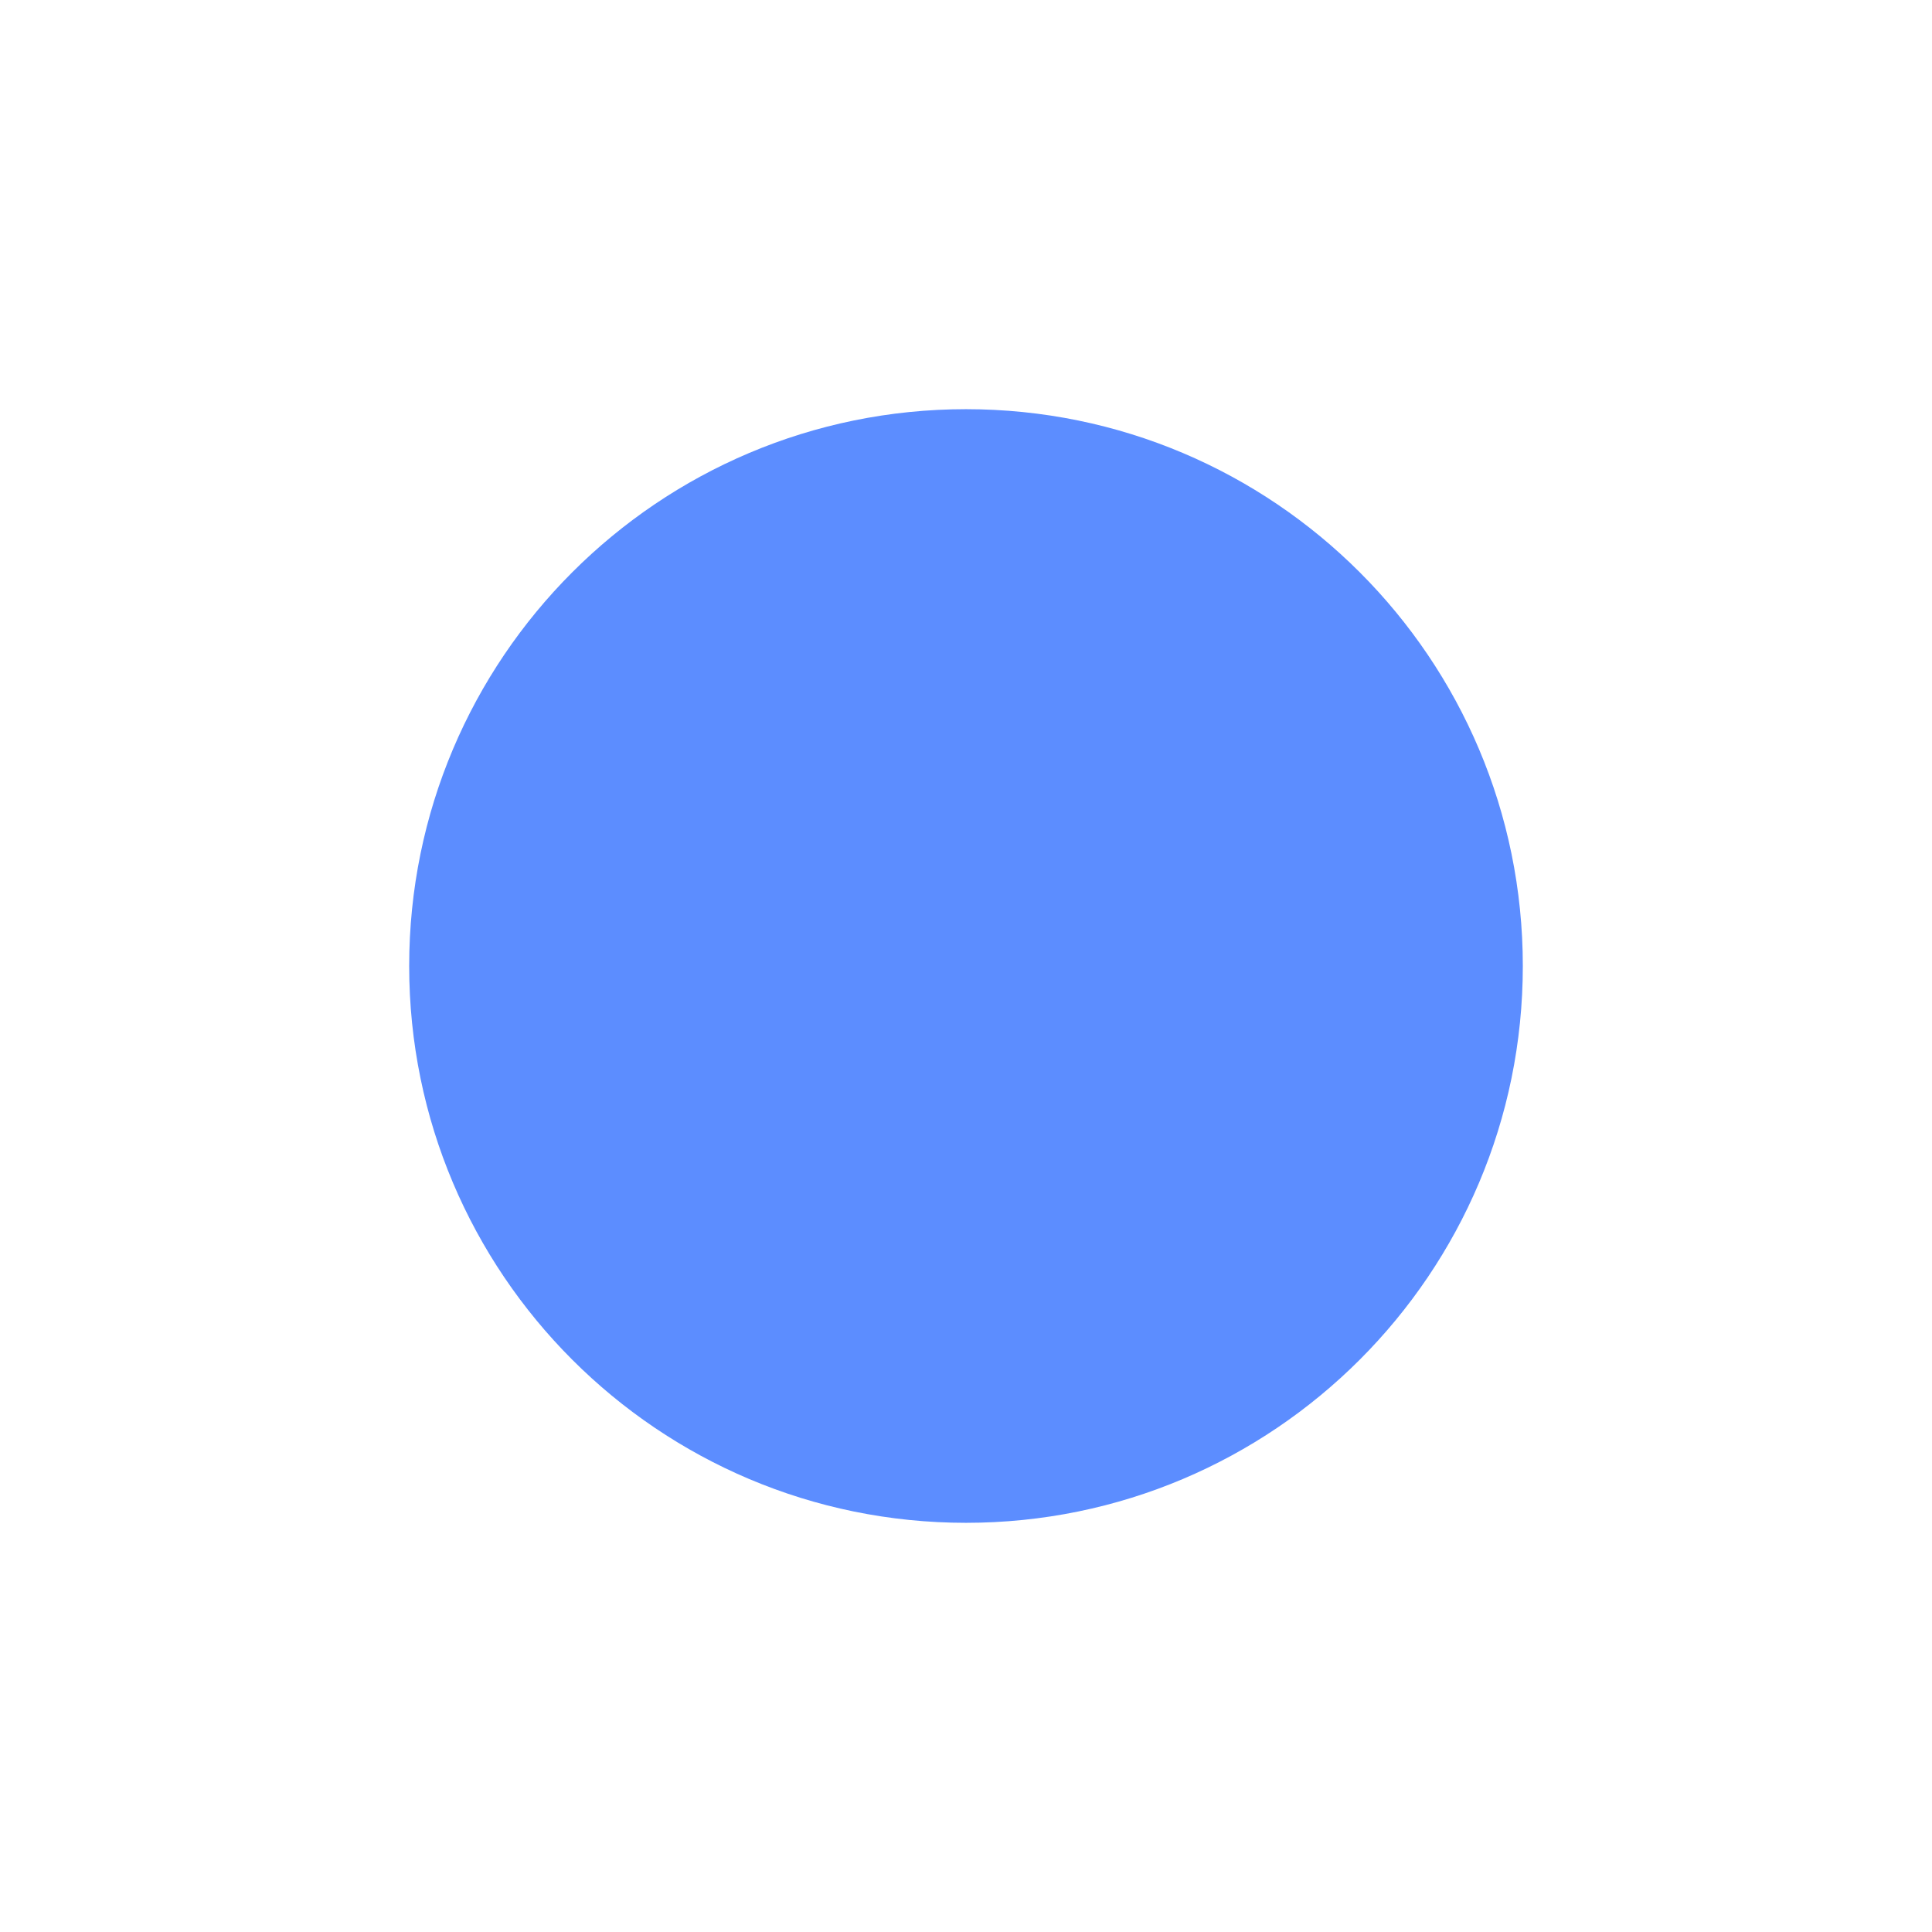
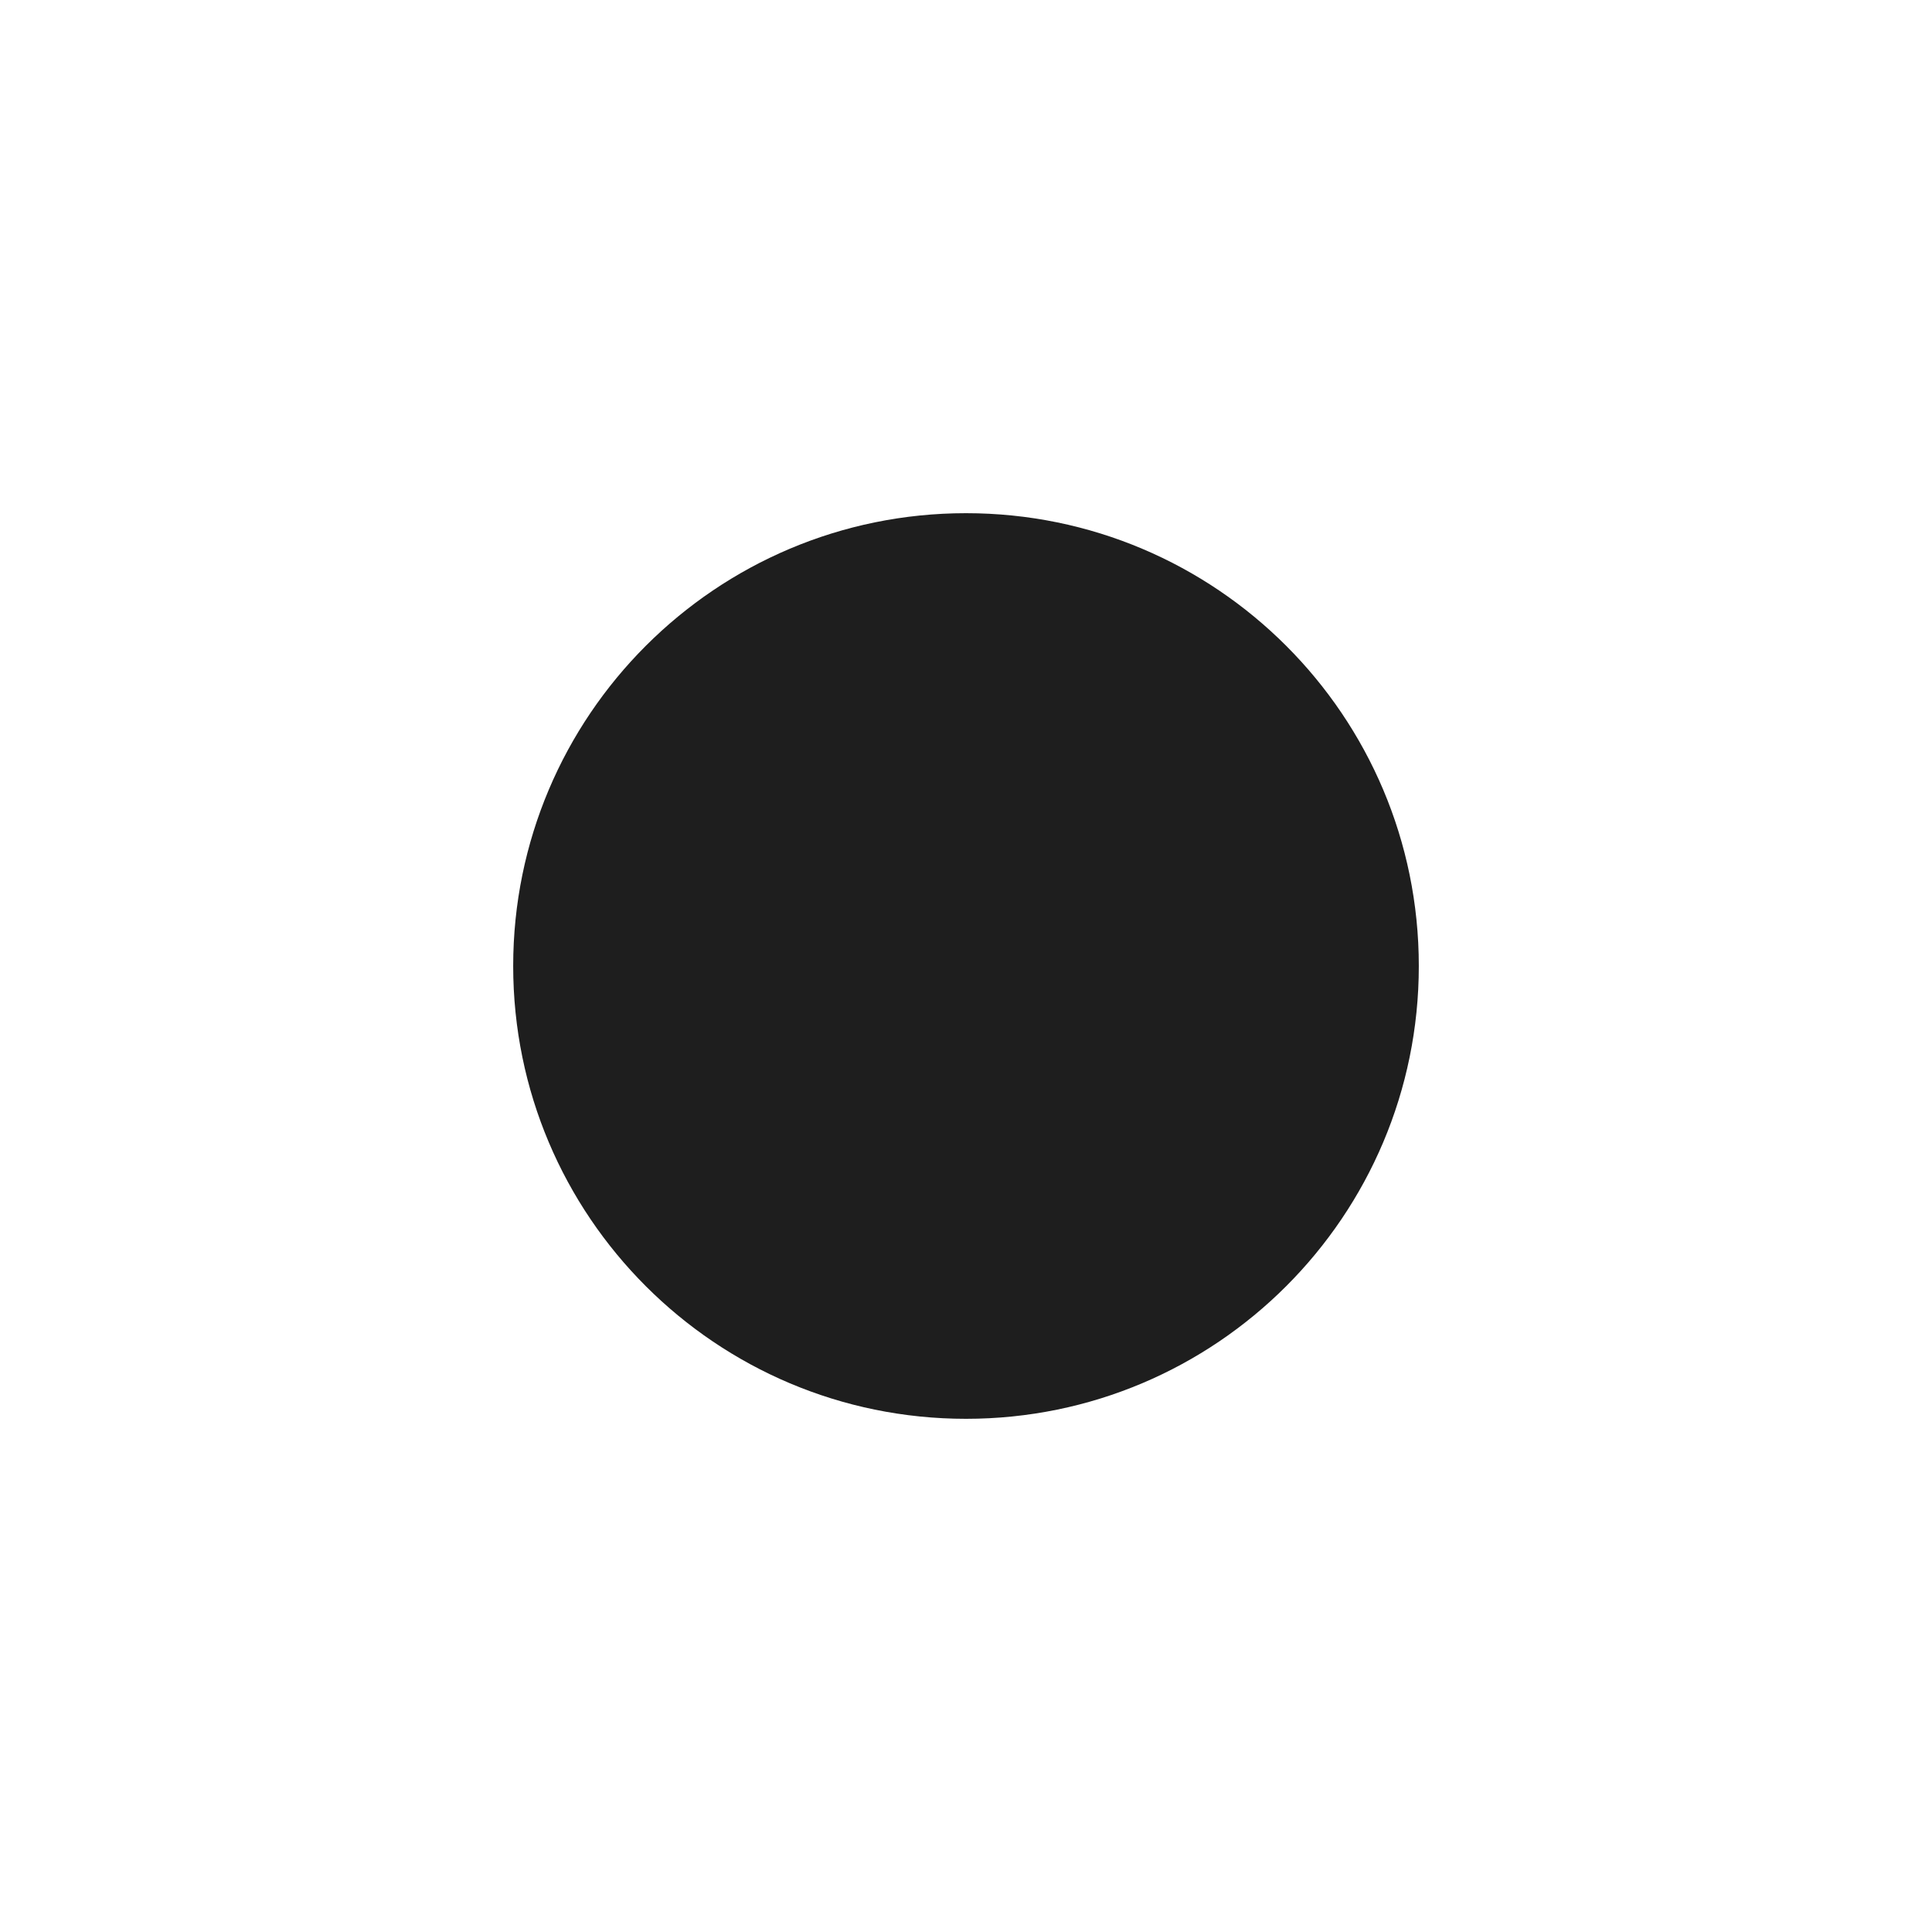
- <svg xmlns="http://www.w3.org/2000/svg" version="1.1" id="Layer_1" x="0px" y="0px" width="24px" height="24px" viewBox="0 0 24 24" enable-background="new 0 0 24 24" xml:space="preserve">
-   <circle fill="#5C8DFF" cx="12" cy="12" r="6.917" />
+ <svg xmlns="http://www.w3.org/2000/svg" width="32" height="32" viewBox="0 0 256 256">
+   <circle cx="128" cy="128" r="60" fill="#1e1e1e" />
</svg>
